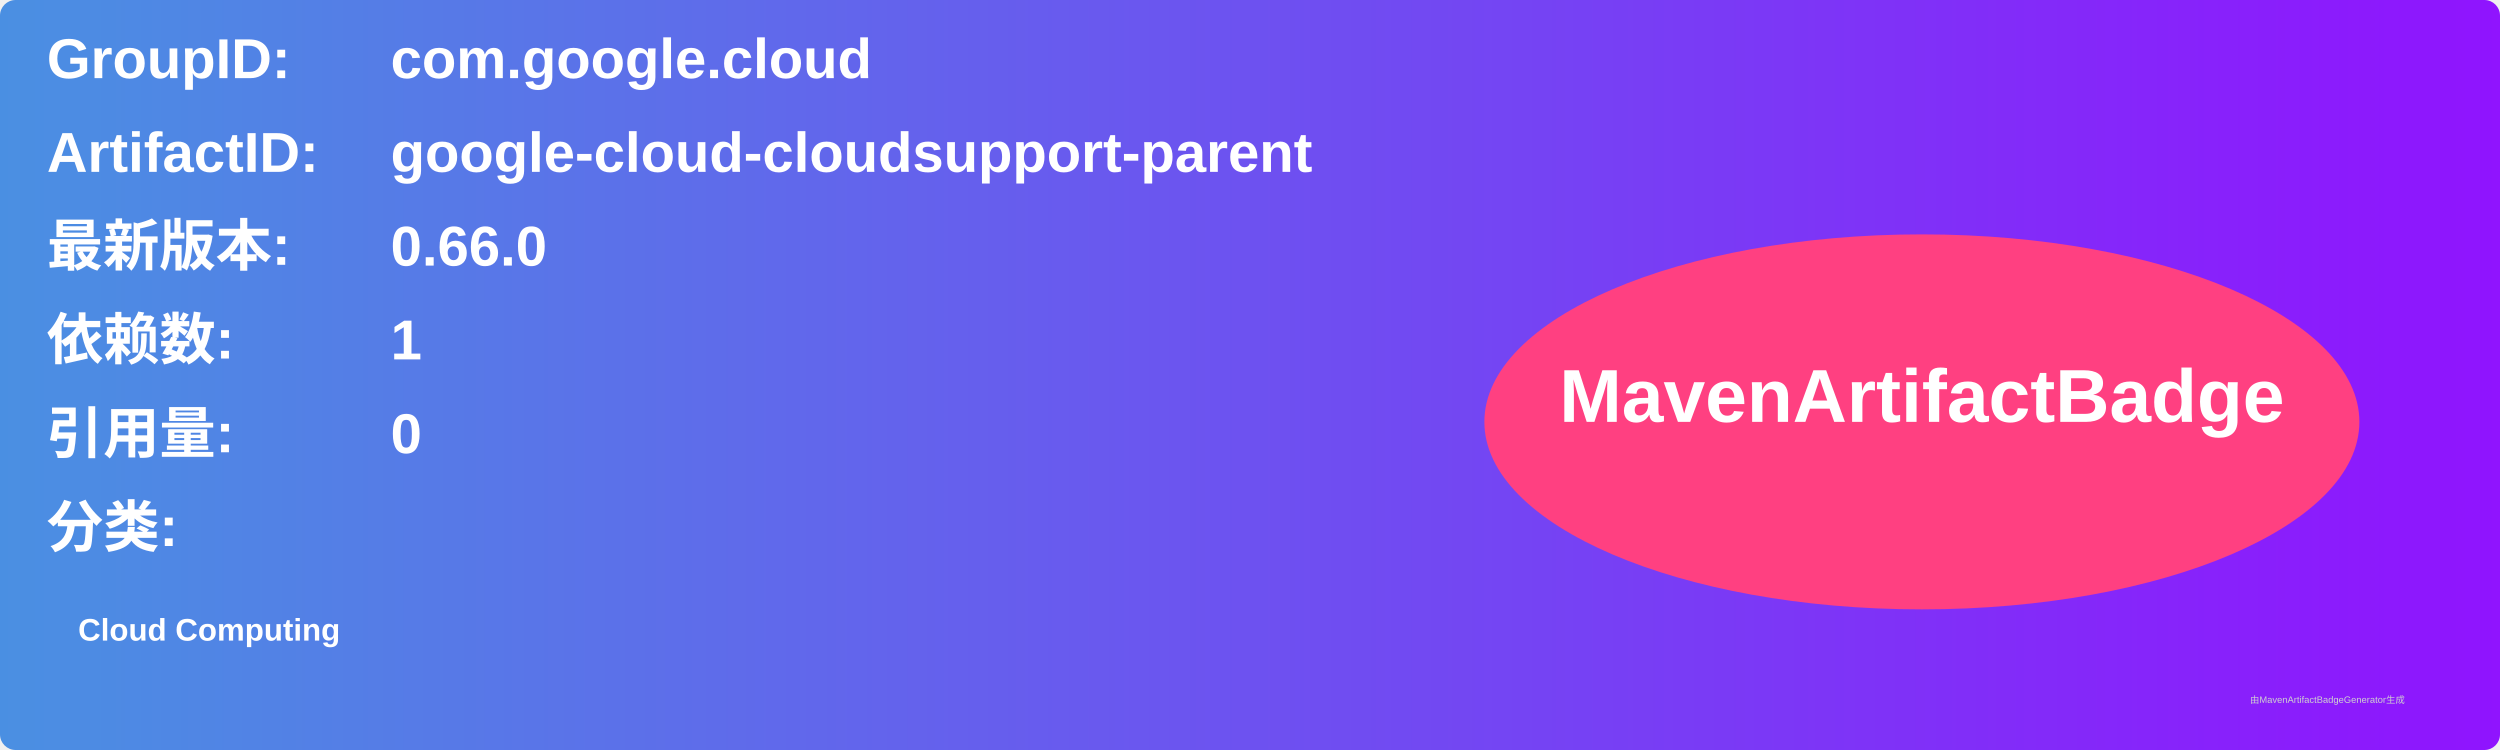
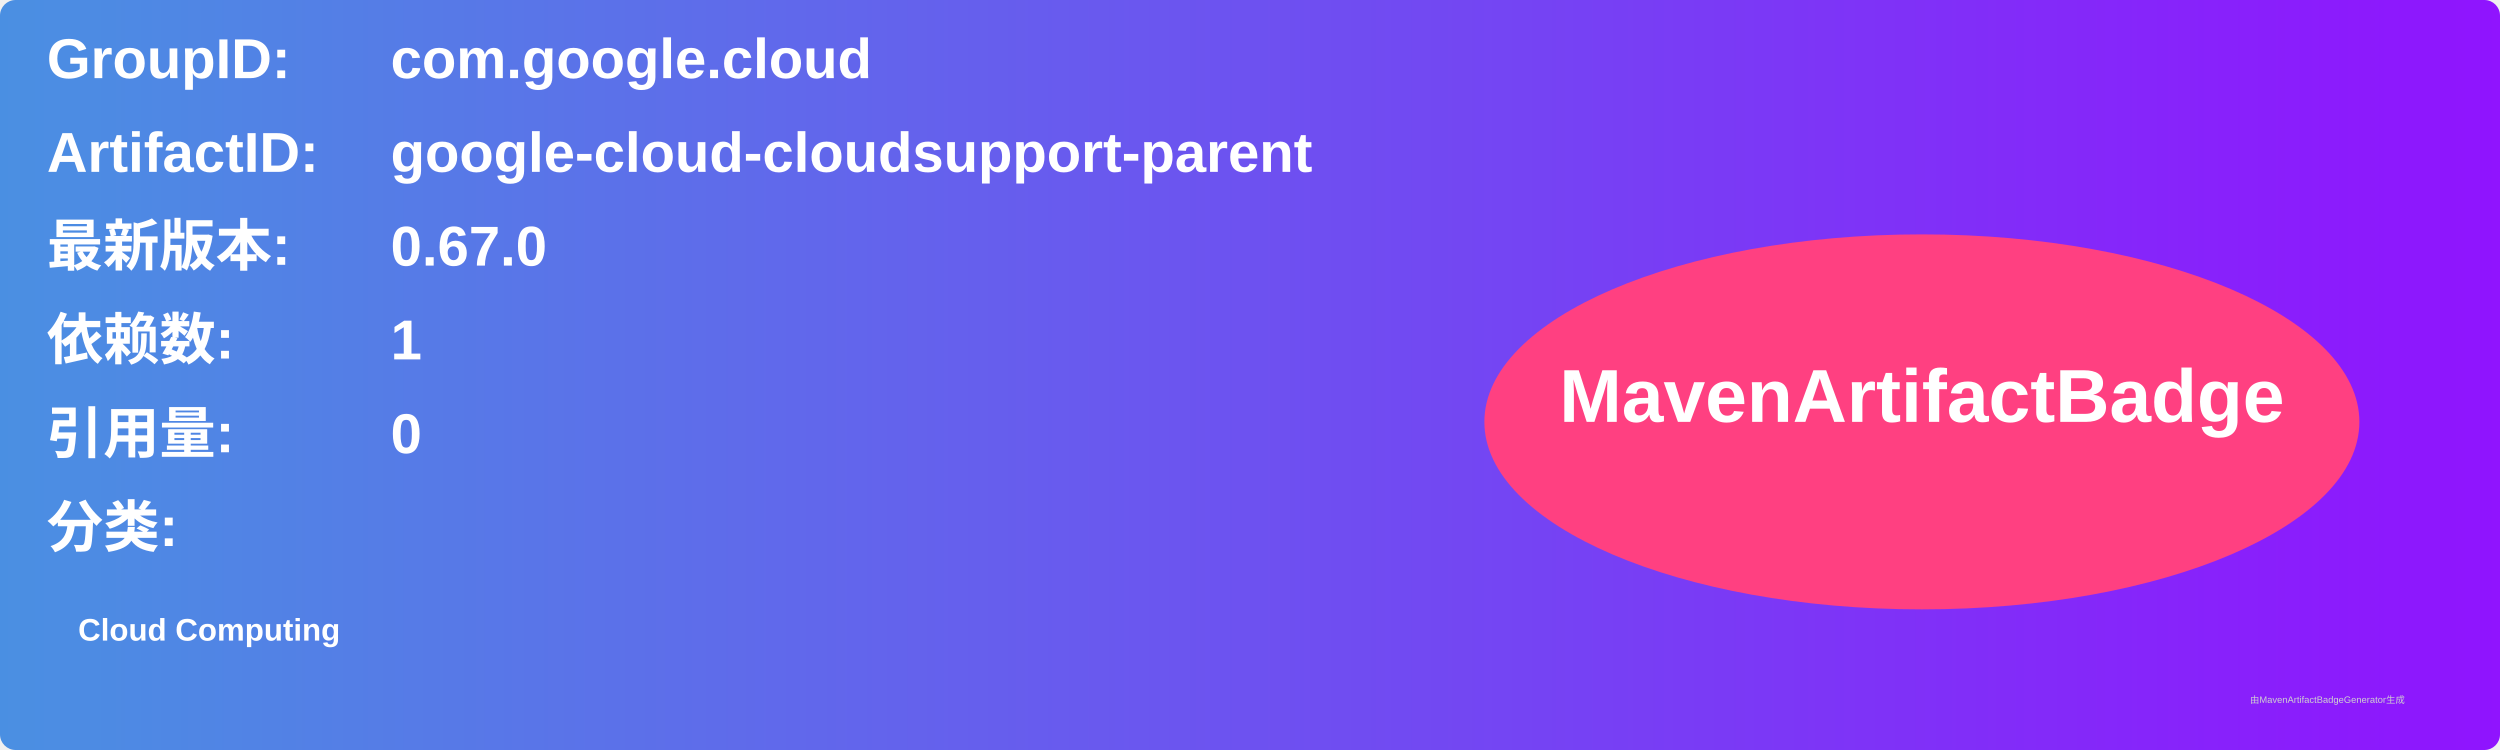
<svg xmlns="http://www.w3.org/2000/svg" width="800" height="240" viewBox="0 0 800 240">
  <linearGradient id="grad" x1="0%" y1="0%" x2="100%" y2="0%">
    <stop offset="0%" stop-color="#4a90e2" />
    <stop offset="100%" stop-color="#9013fe" />
  </linearGradient>
  <rect width="100%" height="100%" rx="5" ry="5" fill="url(#grad)" />
  <g transform="translate(15, 15)">
    <text x="0" y="10" font-family="Arial" font-size="18" fill="white" font-weight="bold" width="260">GroupID:</text>
    <text x="110" y="10" font-family="Arial" font-size="18" fill="white" font-weight="bold" width="460">com.google.cloud</text>
    <text x="0" y="40" font-family="Arial" font-size="18" fill="white" font-weight="bold" width="260">ArtifactID:</text>
    <text x="110" y="40" font-family="Arial" font-size="18" fill="white" font-weight="bold" width="460">google-cloud-cloudsupport-parent</text>
    <text x="0" y="70" font-family="Arial" font-size="18" fill="white" font-weight="bold">最新版本:</text>
    <text x="110" y="70" font-family="Arial" font-size="18" fill="white" font-weight="bold">
-       <tspan font-weight="bold">0.66.0</tspan>
+       <tspan font-weight="bold">0.67.0</tspan>
    </text>
    <text x="0" y="100" font-family="Arial" font-size="18" fill="white" font-weight="bold">依赖数: </text>
    <text x="110" y="100" font-family="Arial" font-size="18" fill="white">
      <tspan font-weight="bold">1</tspan>
    </text>
    <text x="0" y="130" font-family="Arial" font-size="18" fill="white" font-weight="bold">引用量: </text>
    <text x="110" y="130" font-family="Arial" font-size="18" fill="white">
      <tspan font-weight="bold">0</tspan>
    </text>
    <text x="0" y="160" font-family="Arial" font-size="18" fill="white" font-weight="bold">分类:</text>
    <text x="10" y="190" font-family="Arial" font-size="10" fill="white">
      <tspan font-weight="bold">Cloud Computing</tspan>
    </text>
    <ellipse cx="600" cy="120" rx="140" ry="60" fill="#ff4081" />
    <text x="600" y="120" text-anchor="middle" font-family="Arial" font-size="24" fill="white" font-weight="bold">MavenArtifactBadge</text>
  </g>
  <text x="720" y="225" font-family="Arial" font-size="3" fill="#d0d0d0">由MavenArtifactBadgeGenerator生成</text>
</svg>
